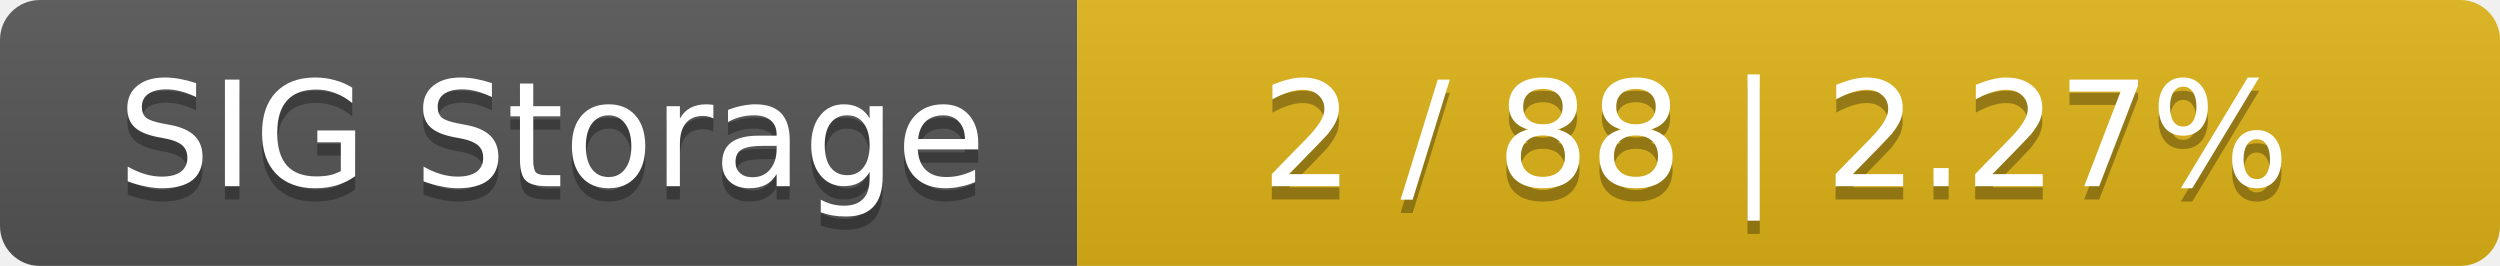
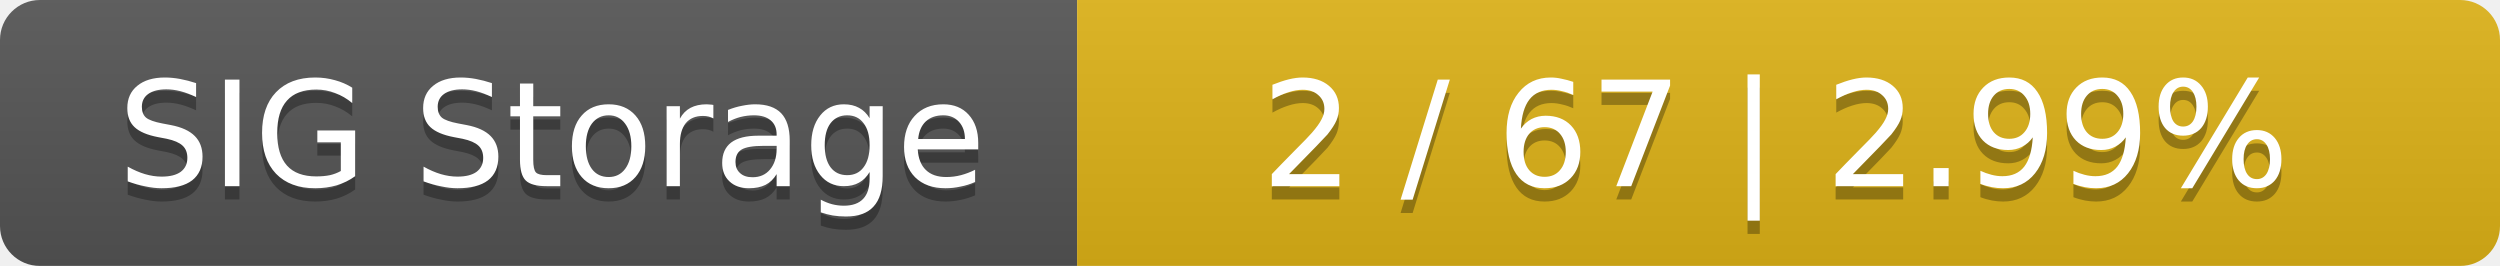
<svg xmlns="http://www.w3.org/2000/svg" width="188" height="20">
  <linearGradient id="smooth" x2="0" y2="100%">
    <stop offset="0" stop-color="#bbb" stop-opacity=".1" />
    <stop offset="1" stop-opacity=".1" />
  </linearGradient>
  <mask id="round">
    <rect width="188" height="20" rx="3" fill="#fff" />
  </mask>
  <g mask="url(#round)">
    <rect width="81" height="20" fill="#555" />
    <rect x="81" width="107" height="20" fill="#dfb317" />
    <rect width="188" height="20" fill="url(#smooth)" />
  </g>
  <g fill="#fff" text-anchor="middle" font-family="DejaVu Sans,Verdana,Geneva,sans-serif" font-size="11">
    <text x="41.5" y="15" fill="#010101" fill-opacity=".3">SIG Storage</text>
    <text x="41.5" y="14">SIG Storage</text>
-     <text x="133.5" y="15" fill="#010101" fill-opacity=".3">2 / 88    |    2.27%</text>
-     <text x="133.5" y="14">2 / 88    |    2.27%</text>
+     <text x="133.5" y="15" fill="#010101" fill-opacity=".3">2 / 67    |    2.99%</text>
+     <text x="133.5" y="14">2 / 67    |    2.99%</text>
  </g>
</svg>
